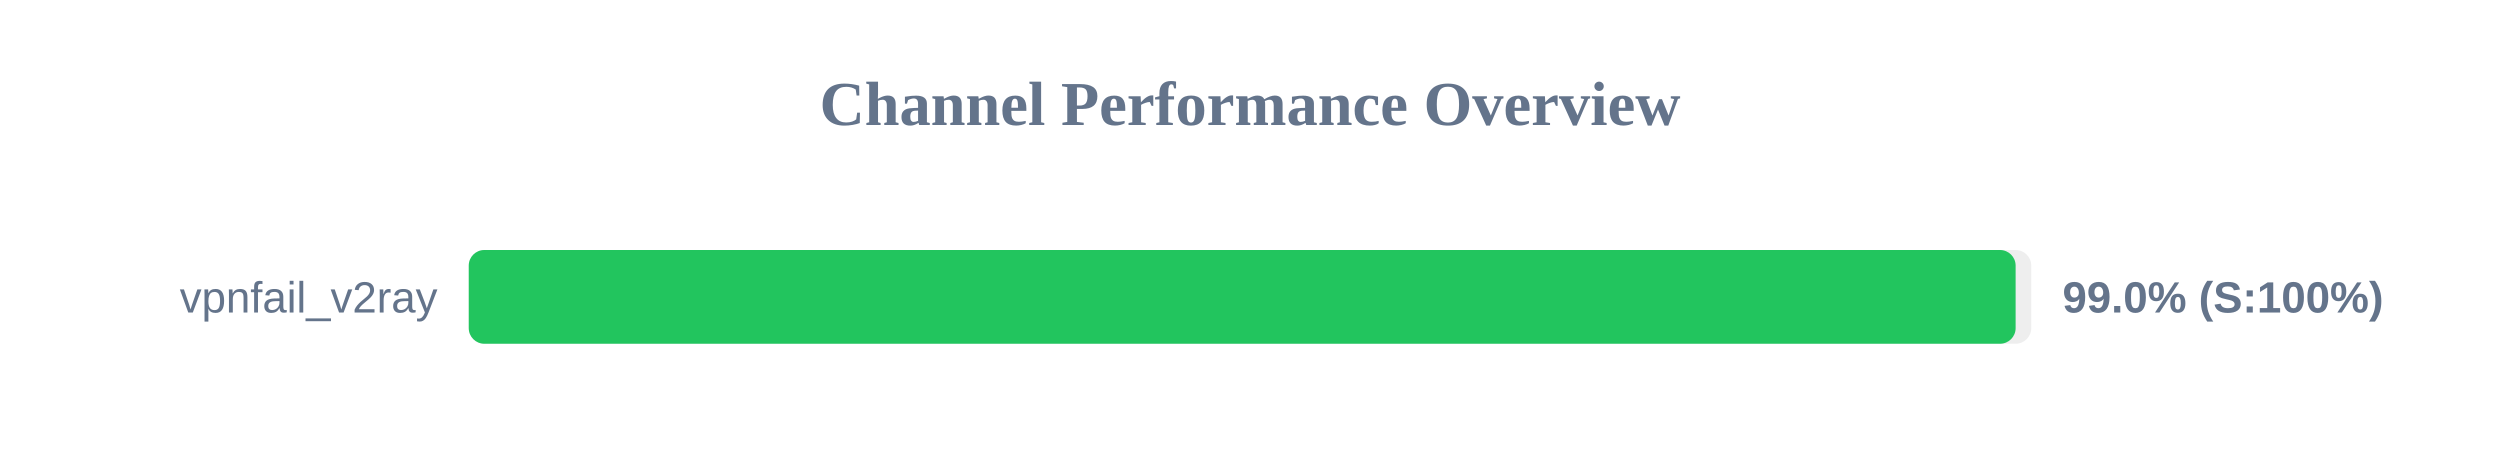
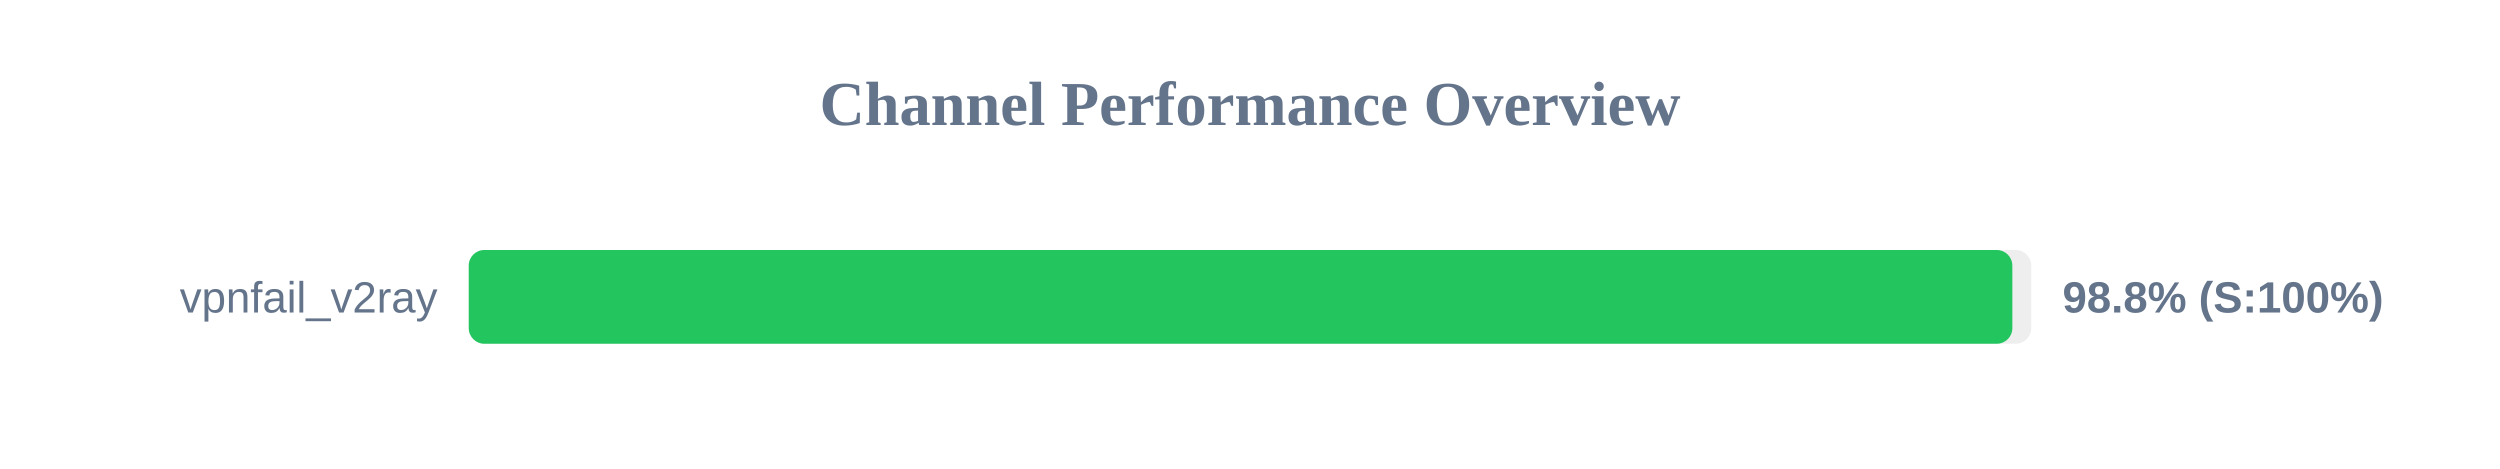
<svg xmlns="http://www.w3.org/2000/svg" width="800" height="150" version="1.1">
  <style>
        .row { font: 14px Arial; fill: #64748b; }
        .score { font: bold 14px Arial; fill: #64748b; }
    </style>
  <text x="400" y="40" text-anchor="middle" font-size="20px" font-weight="bold" fill="#64748b">Channel Performance Overview</text>
  <rect x="150" y="80" width="500" height="30" fill="#eee" rx="5" />
-   <rect x="150" y="80" width="495.0" height="30" fill="#22c55e" rx="5" />
+   <rect x="150" y="80" width="493.95" height="30" fill="#22c55e" rx="5" />
  <text x="140" y="100" text-anchor="end" class="row">vpnfail_v2ray</text>
-   <text x="660" y="100" text-anchor="start" class="score">99.0% (S:100%)</text>
+   <text x="660" y="100" text-anchor="start" class="score">98.8% (S:100%)</text>
</svg>
